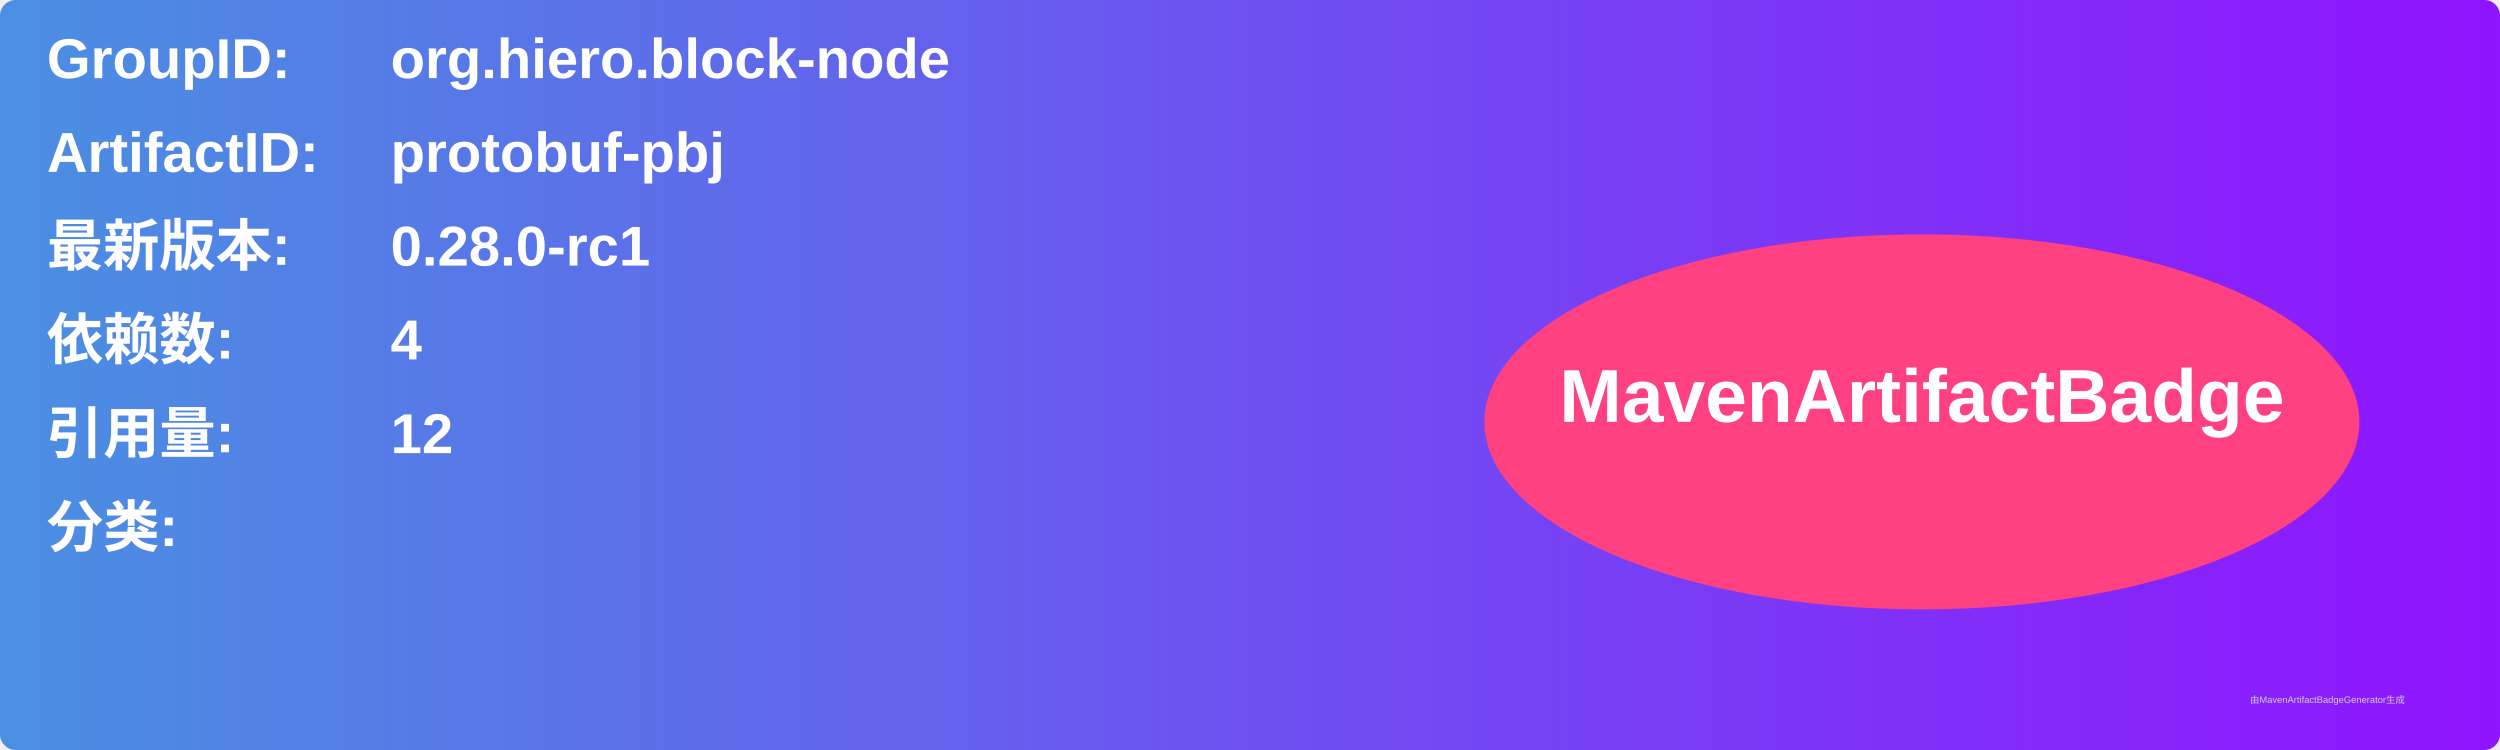
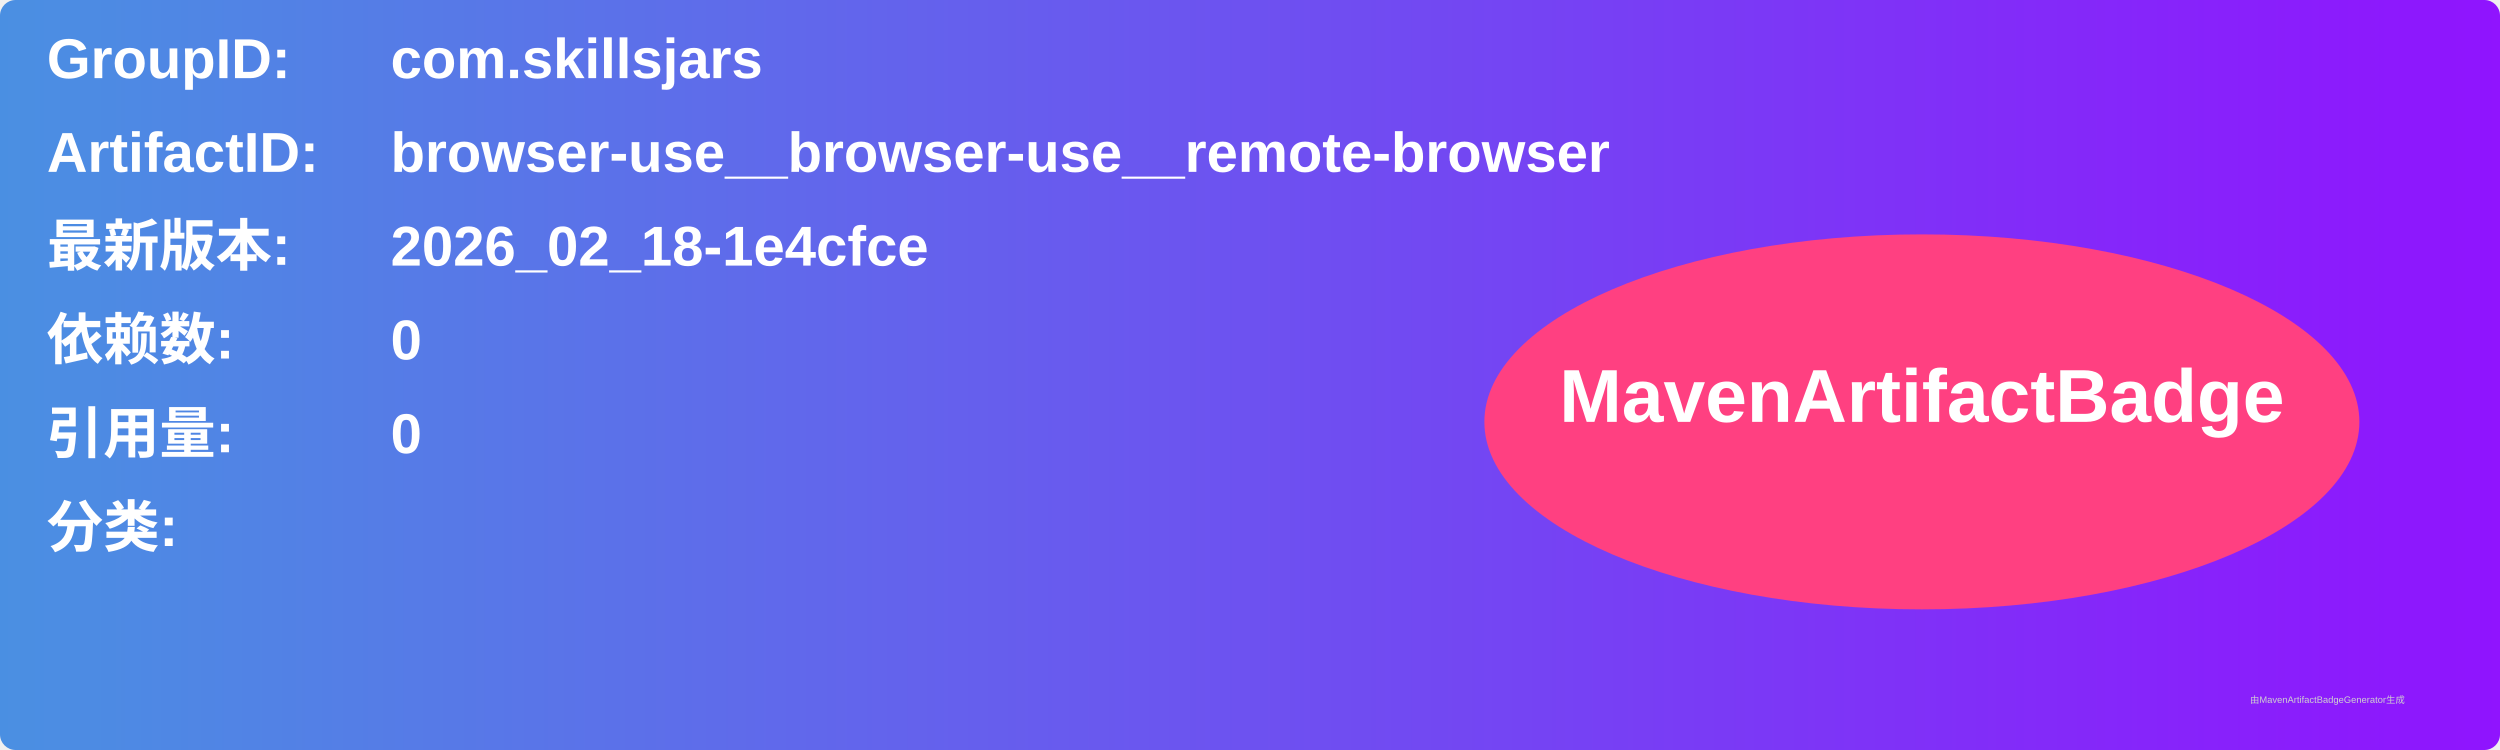
<svg xmlns="http://www.w3.org/2000/svg" width="800" height="240" viewBox="0 0 800 240">
  <linearGradient id="grad" x1="0%" y1="0%" x2="100%" y2="0%">
    <stop offset="0%" stop-color="#4a90e2" />
    <stop offset="100%" stop-color="#9013fe" />
  </linearGradient>
  <rect width="100%" height="100%" rx="5" ry="5" fill="url(#grad)" />
  <g transform="translate(15, 15)">
    <text x="0" y="10" font-family="Arial" font-size="18" fill="white" font-weight="bold" width="260">GroupID:</text>
-     <text x="110" y="10" font-family="Arial" font-size="18" fill="white" font-weight="bold" width="460">org.hiero.block-node</text>
+     <text x="110" y="10" font-family="Arial" font-size="18" fill="white" font-weight="bold" width="460">com.skillsjars</text>
    <text x="0" y="40" font-family="Arial" font-size="18" fill="white" font-weight="bold" width="260">ArtifactID:</text>
-     <text x="110" y="40" font-family="Arial" font-size="18" fill="white" font-weight="bold" width="460">protobuf-pbj</text>
+     <text x="110" y="40" font-family="Arial" font-size="18" fill="white" font-weight="bold" width="460">browser-use__browser-use__remote-browser</text>
    <text x="0" y="70" font-family="Arial" font-size="18" fill="white" font-weight="bold">最新版本:</text>
    <text x="110" y="70" font-family="Arial" font-size="18" fill="white" font-weight="bold">
-       <tspan font-weight="bold">0.28.0-rc1</tspan>
+       <tspan font-weight="bold">2026_02_18-1e4cfce</tspan>
    </text>
    <text x="0" y="100" font-family="Arial" font-size="18" fill="white" font-weight="bold">依赖数: </text>
    <text x="110" y="100" font-family="Arial" font-size="18" fill="white">
-       <tspan font-weight="bold">4</tspan>
+       <tspan font-weight="bold">0</tspan>
    </text>
    <text x="0" y="130" font-family="Arial" font-size="18" fill="white" font-weight="bold">引用量: </text>
    <text x="110" y="130" font-family="Arial" font-size="18" fill="white">
-       <tspan font-weight="bold">12</tspan>
+       <tspan font-weight="bold">0</tspan>
    </text>
    <text x="0" y="160" font-family="Arial" font-size="18" fill="white" font-weight="bold">分类:</text>
    <text x="10" y="190" font-family="Arial" font-size="10" fill="white">
      <tspan font-weight="bold" />
    </text>
    <ellipse cx="600" cy="120" rx="140" ry="60" fill="#ff4081" />
    <text x="600" y="120" text-anchor="middle" font-family="Arial" font-size="24" fill="white" font-weight="bold">MavenArtifactBadge</text>
  </g>
  <text x="720" y="225" font-family="Arial" font-size="3" fill="#d0d0d0">由MavenArtifactBadgeGenerator生成</text>
</svg>
